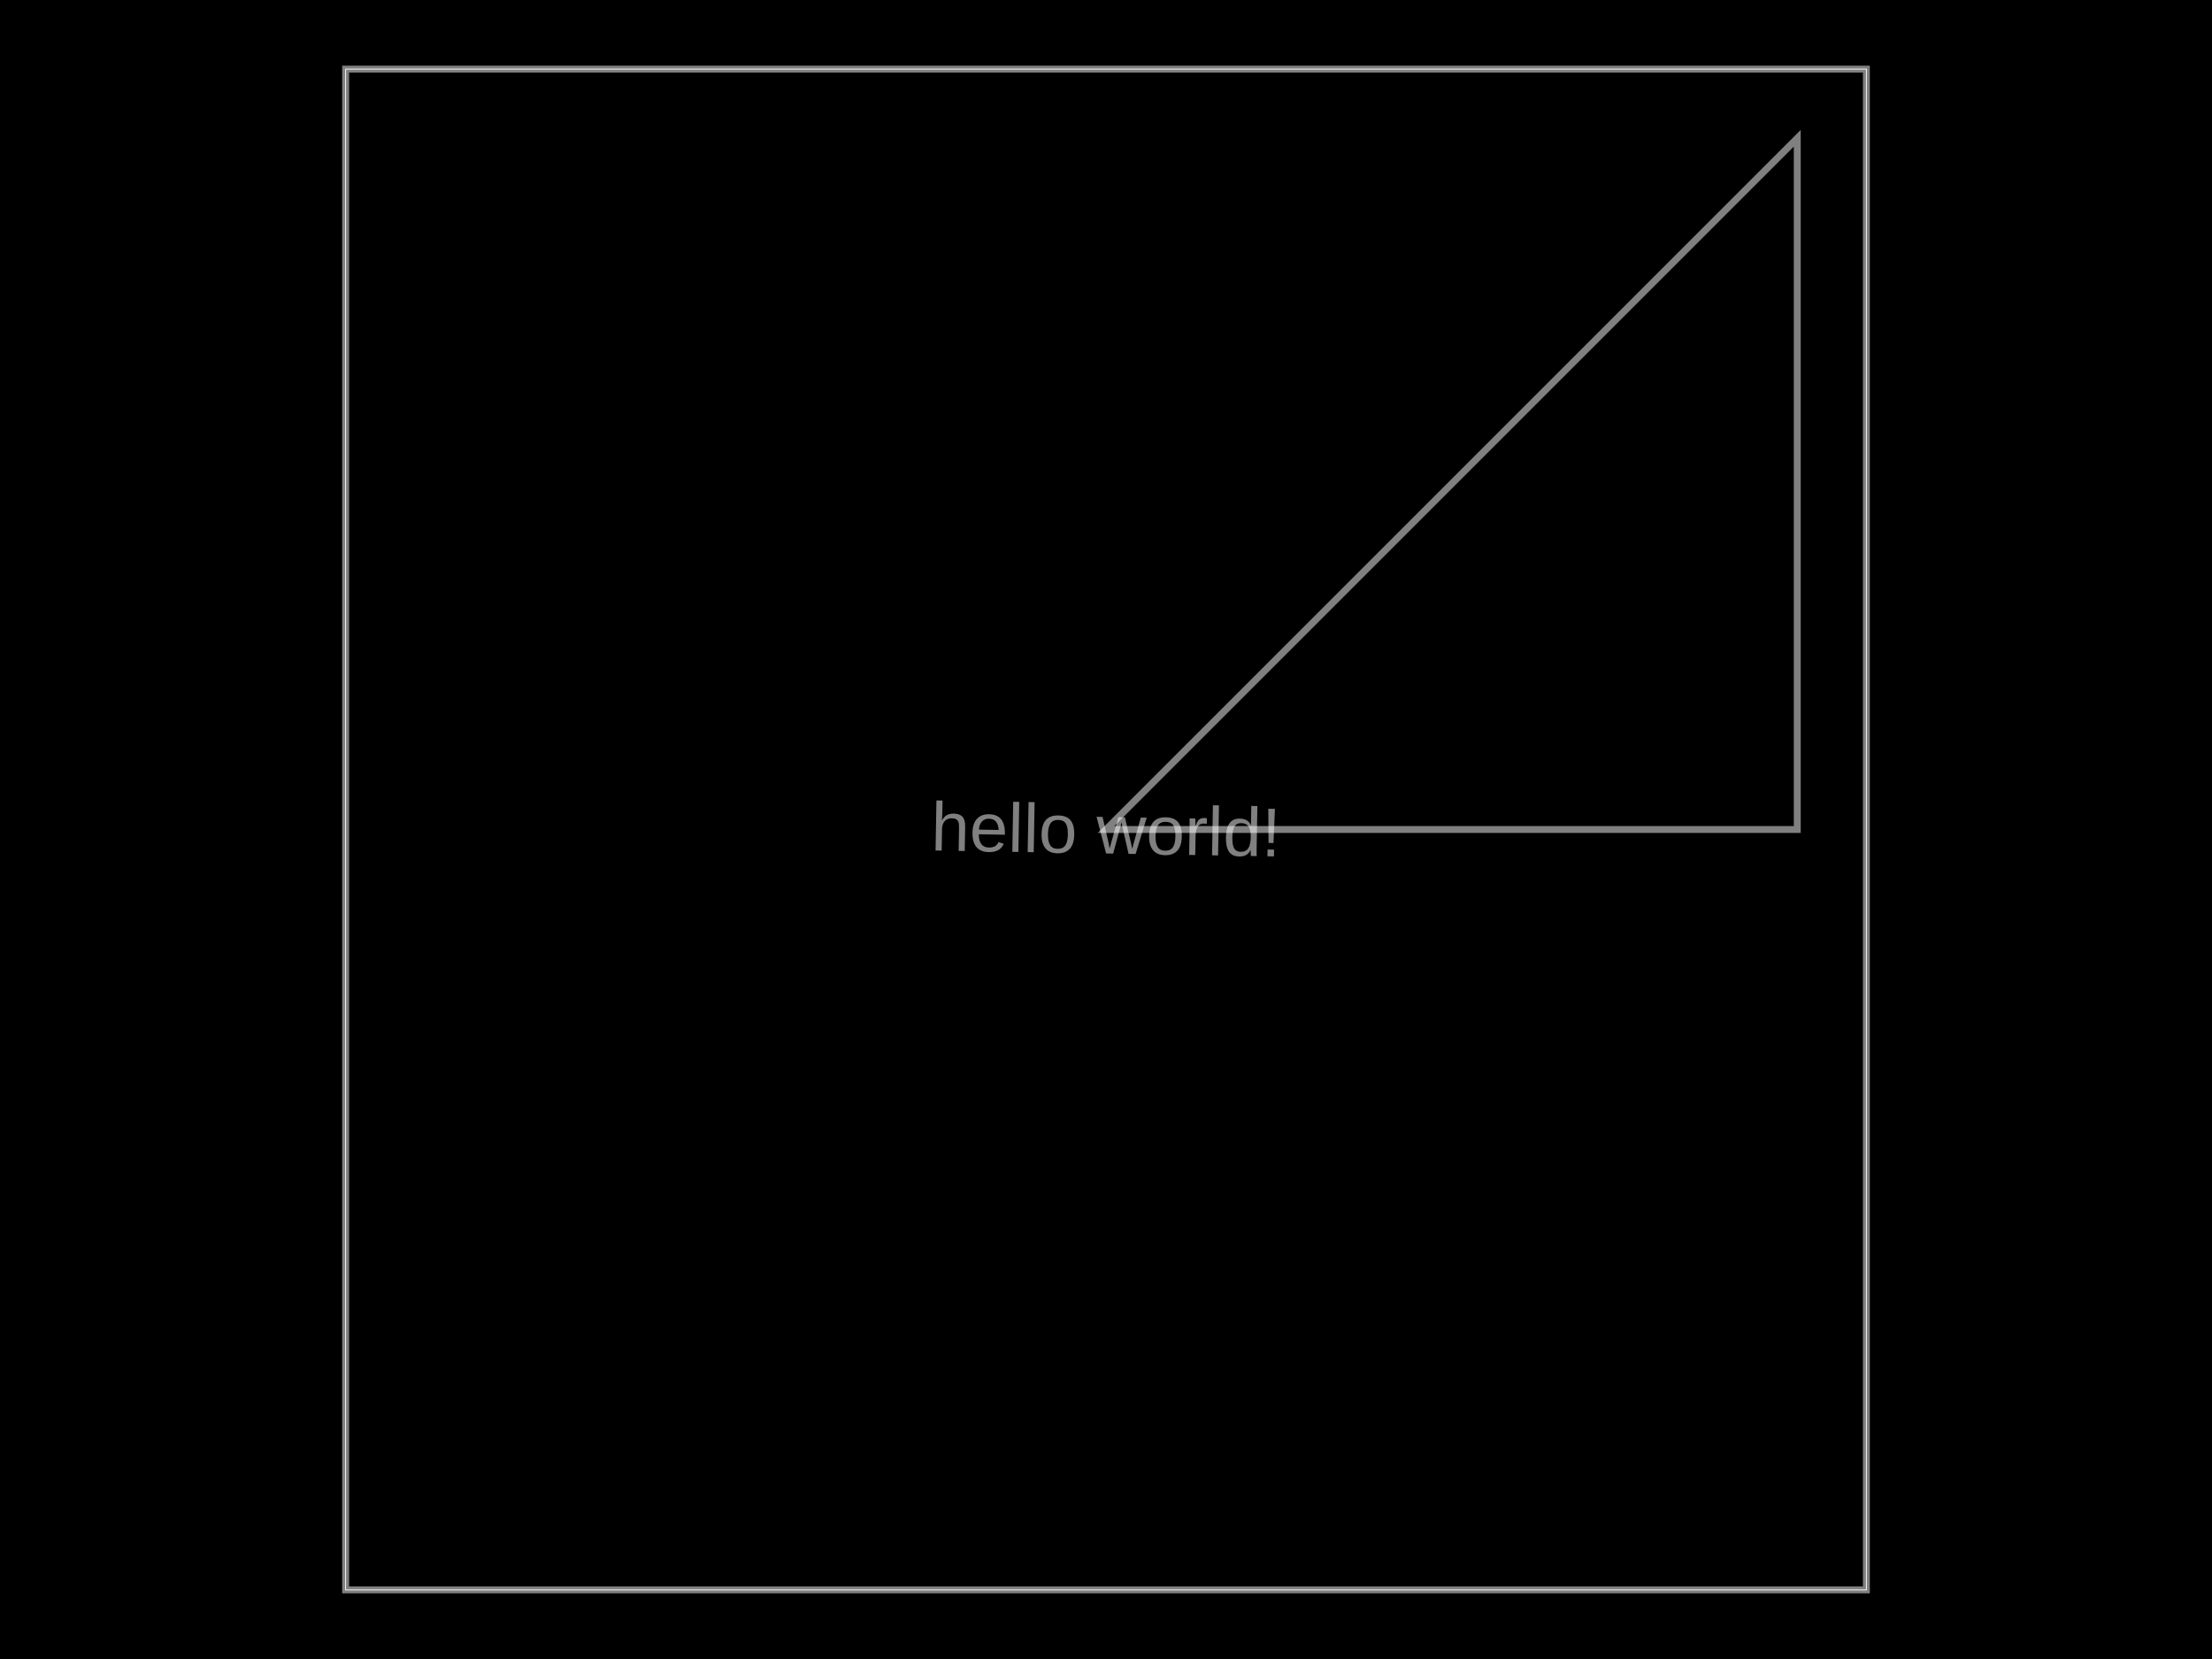
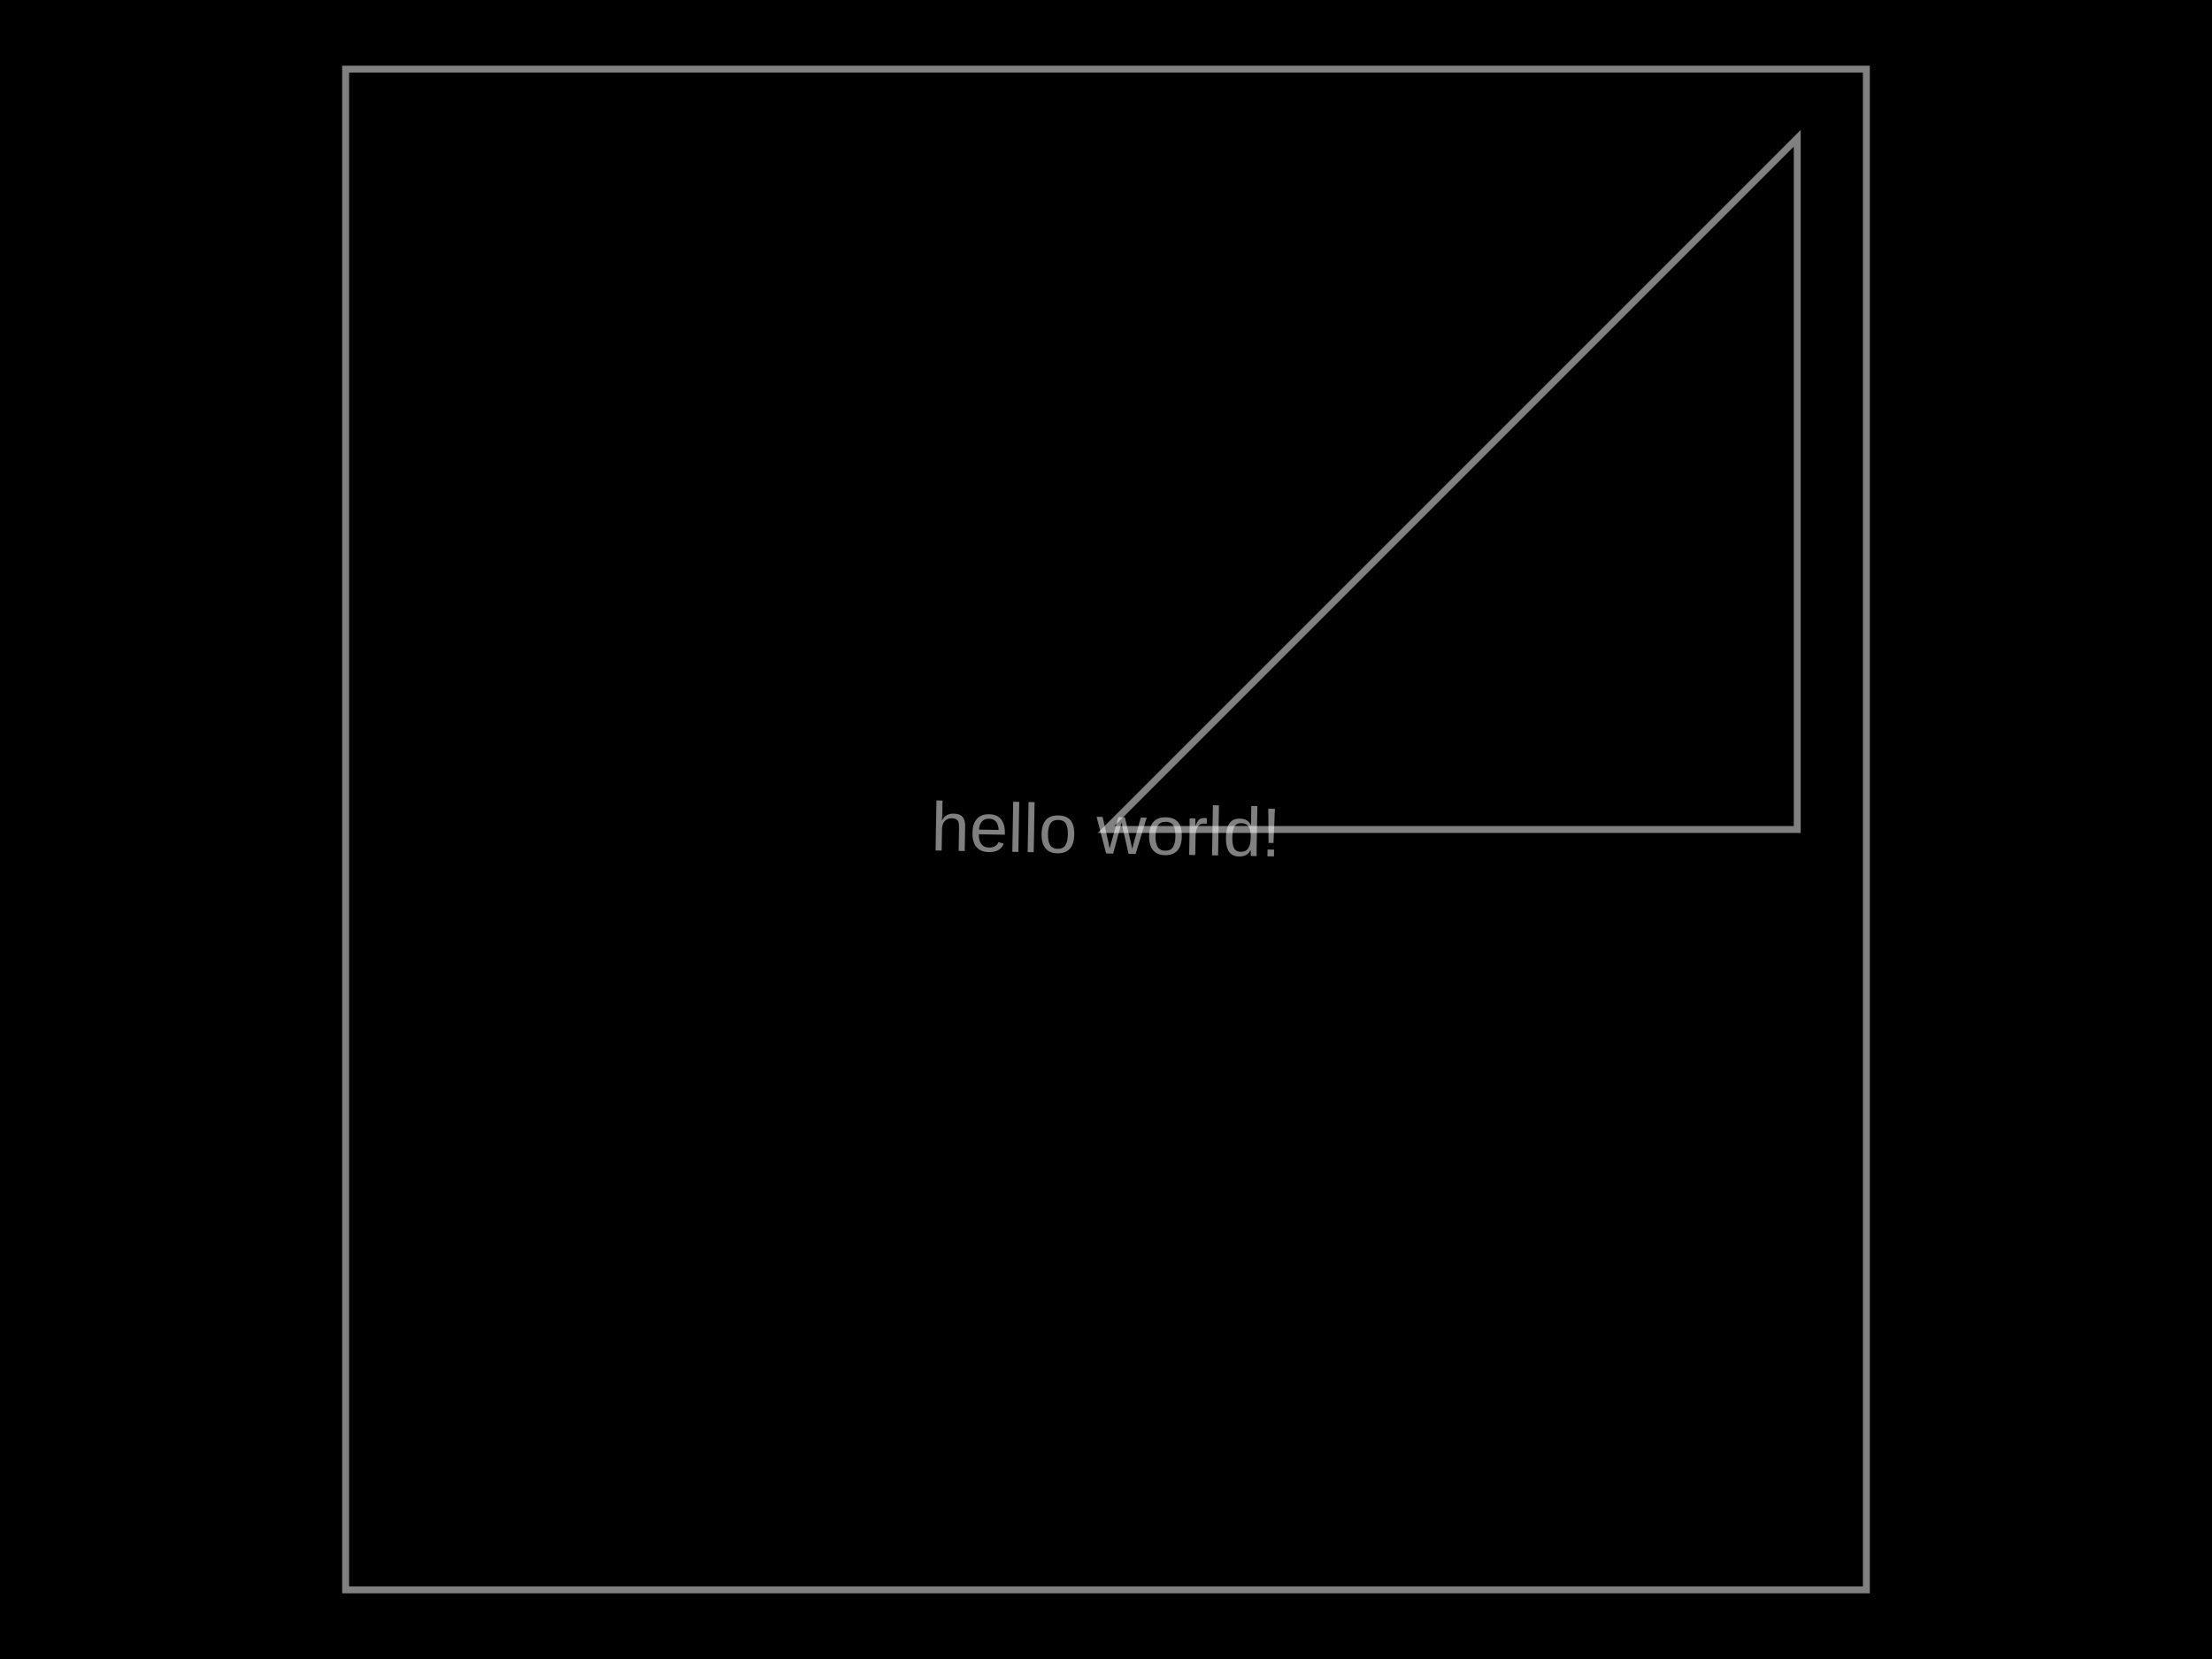
<svg xmlns="http://www.w3.org/2000/svg" width="800" height="600">
-   <style>
-               .boundary { fill: #000; }
-               .pcb-board { fill: none; }
-               .pcb-trace { fill: none; }
-               .pcb-hole-outer { fill: rgb(200, 52, 52); }
-               .pcb-hole-inner { fill: rgb(255, 38, 226); }
-               .pcb-pad { }
-               .pcb-boundary { fill: none; stroke: #fff; stroke-width: 0.3; }
-               .pcb-silkscreen-text { fill: #f2eda1; }
-             </style>
+   <style />
  <rect class="boundary" x="0" y="0" width="800" height="600" />
  <rect class="pcb-boundary" x="125" y="25" width="550" height="550" />
  <path class="pcb-board" d="M 125 575 L 675 575 L 675 25 L 125 25 Z" stroke="rgba(255, 255, 255, 0.5)" stroke-width="2.5" />
  <path class="pcb-fabrication-note-path" stroke="rgba(255,255,255,0.5)" fill="none" d="M 400 300 L 650 300 L 650 50 Z" stroke-width="2.5" data-pcb-component-id="null" data-pcb-fabrication-note-path-id="pcb_fabrication_note_path_0" />
  <text x="0" y="0" font-family="Arial, sans-serif" font-size="25" text-anchor="middle" dominant-baseline="central" transform="matrix(0.9998477,0.01745241,-0.01745241,0.9998477,400,300)" class="pcb-fabrication-note-text" fill="rgba(255,255,255,0.5)">hello world!</text>
</svg>
